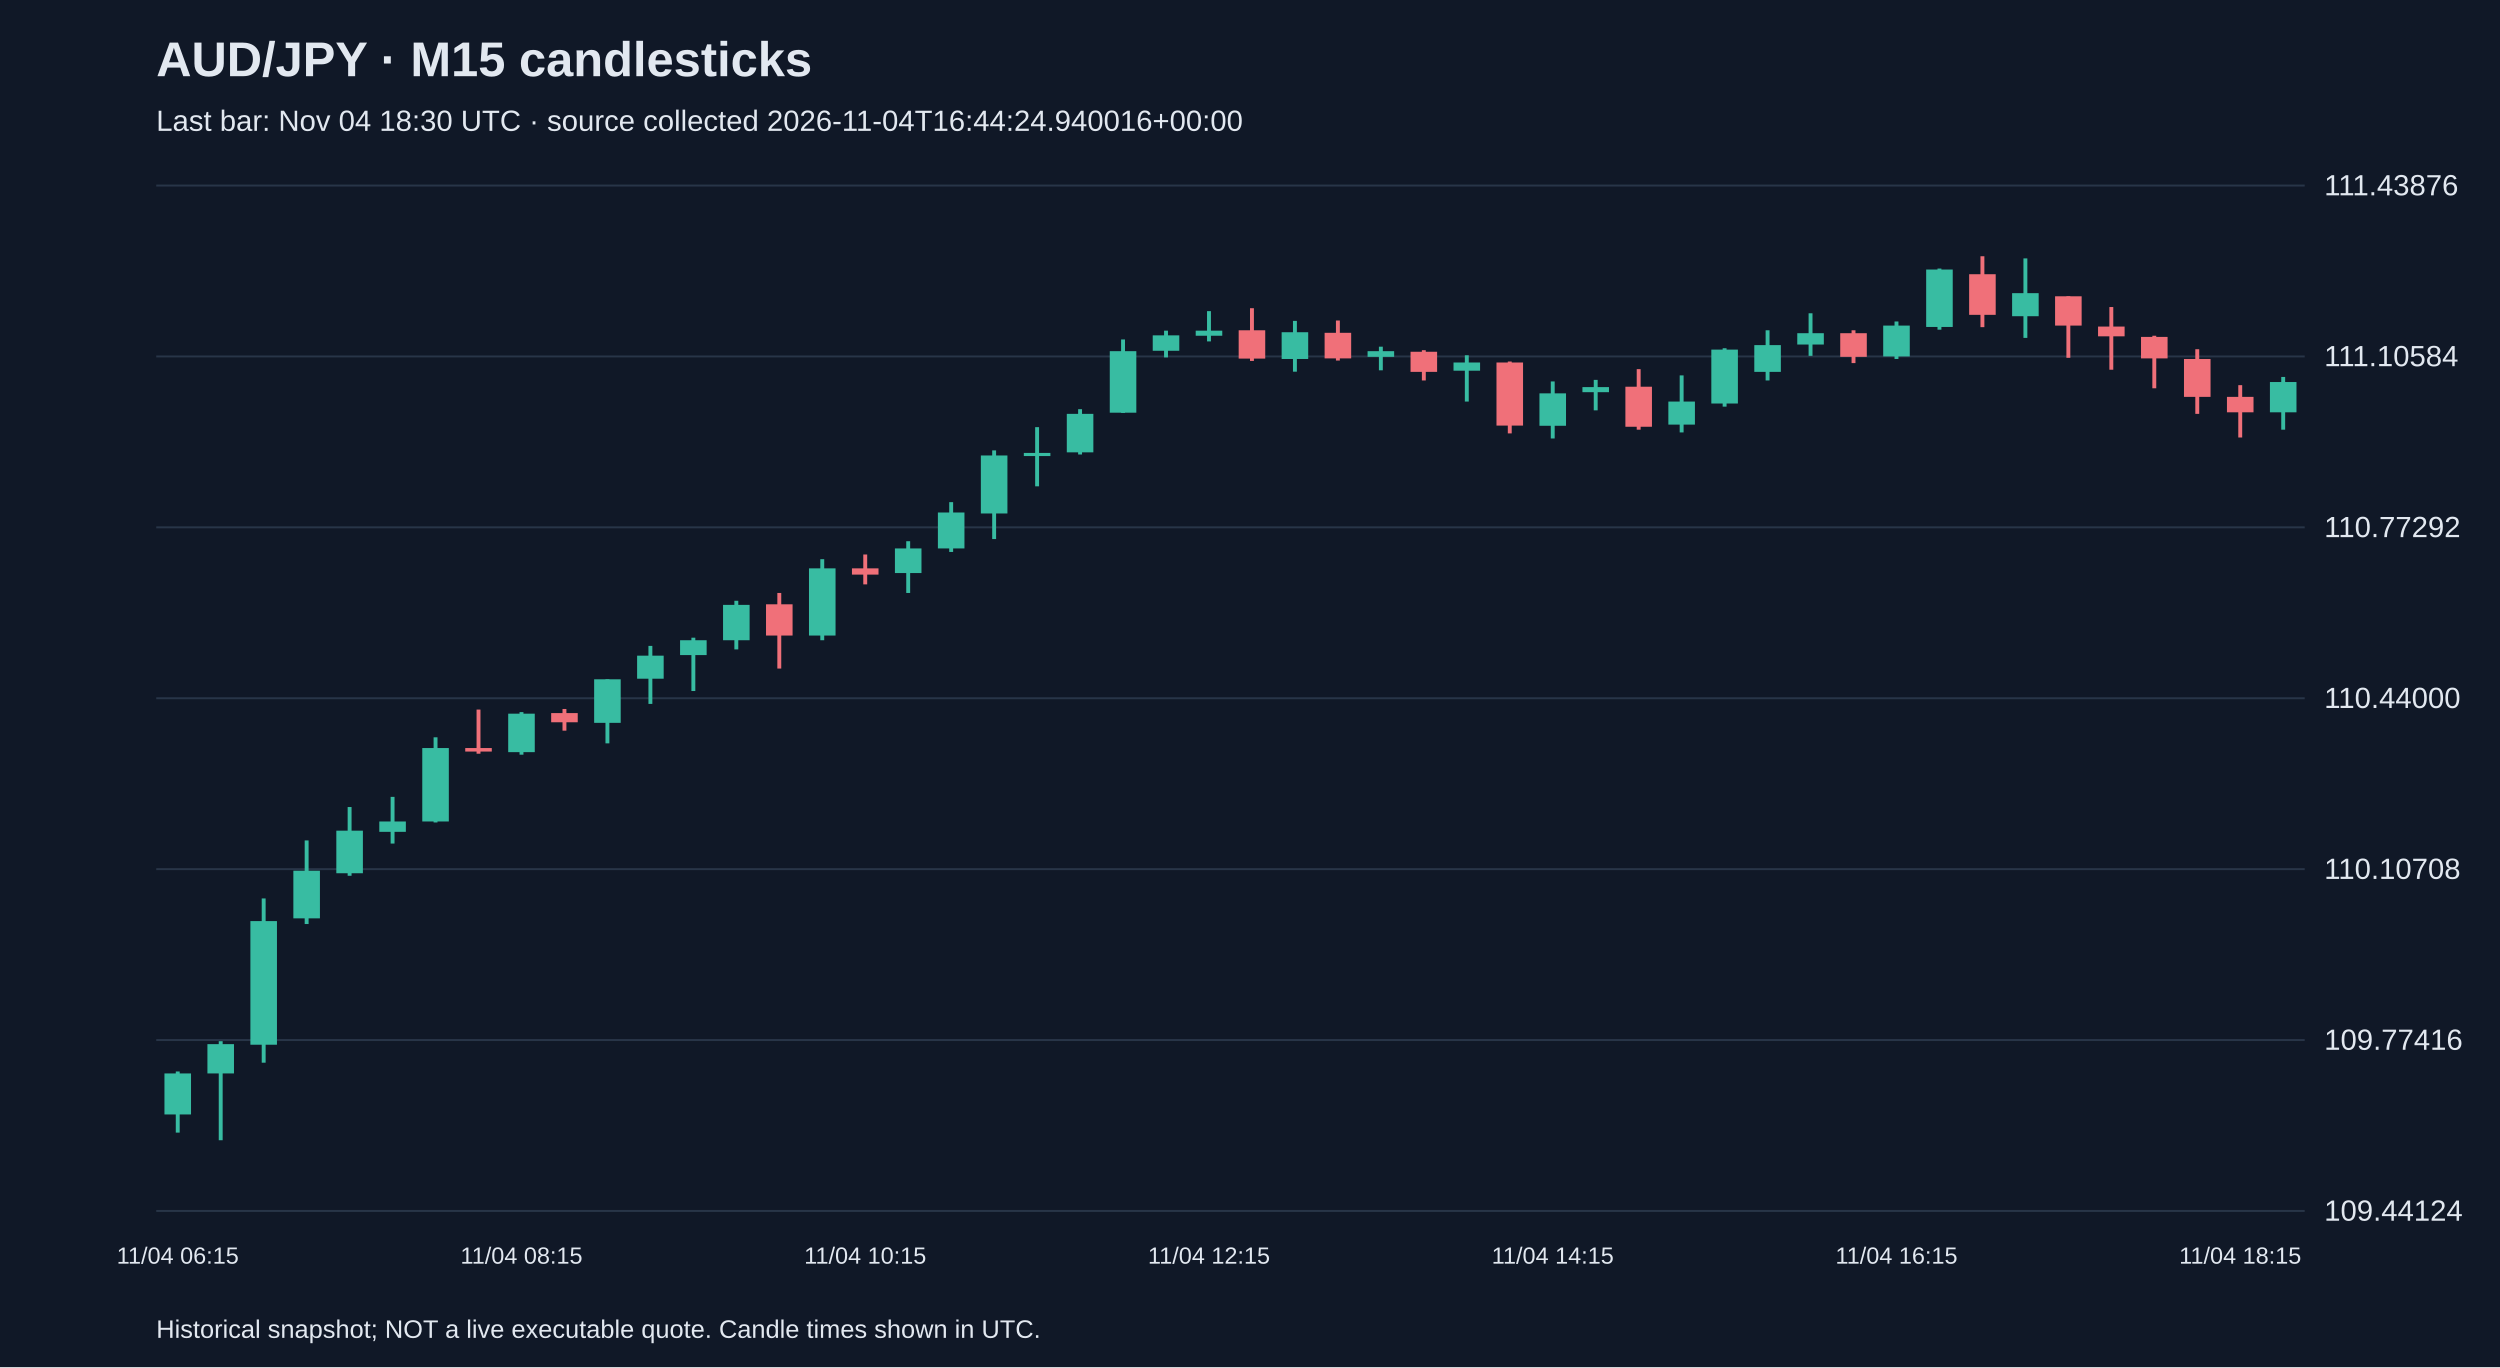
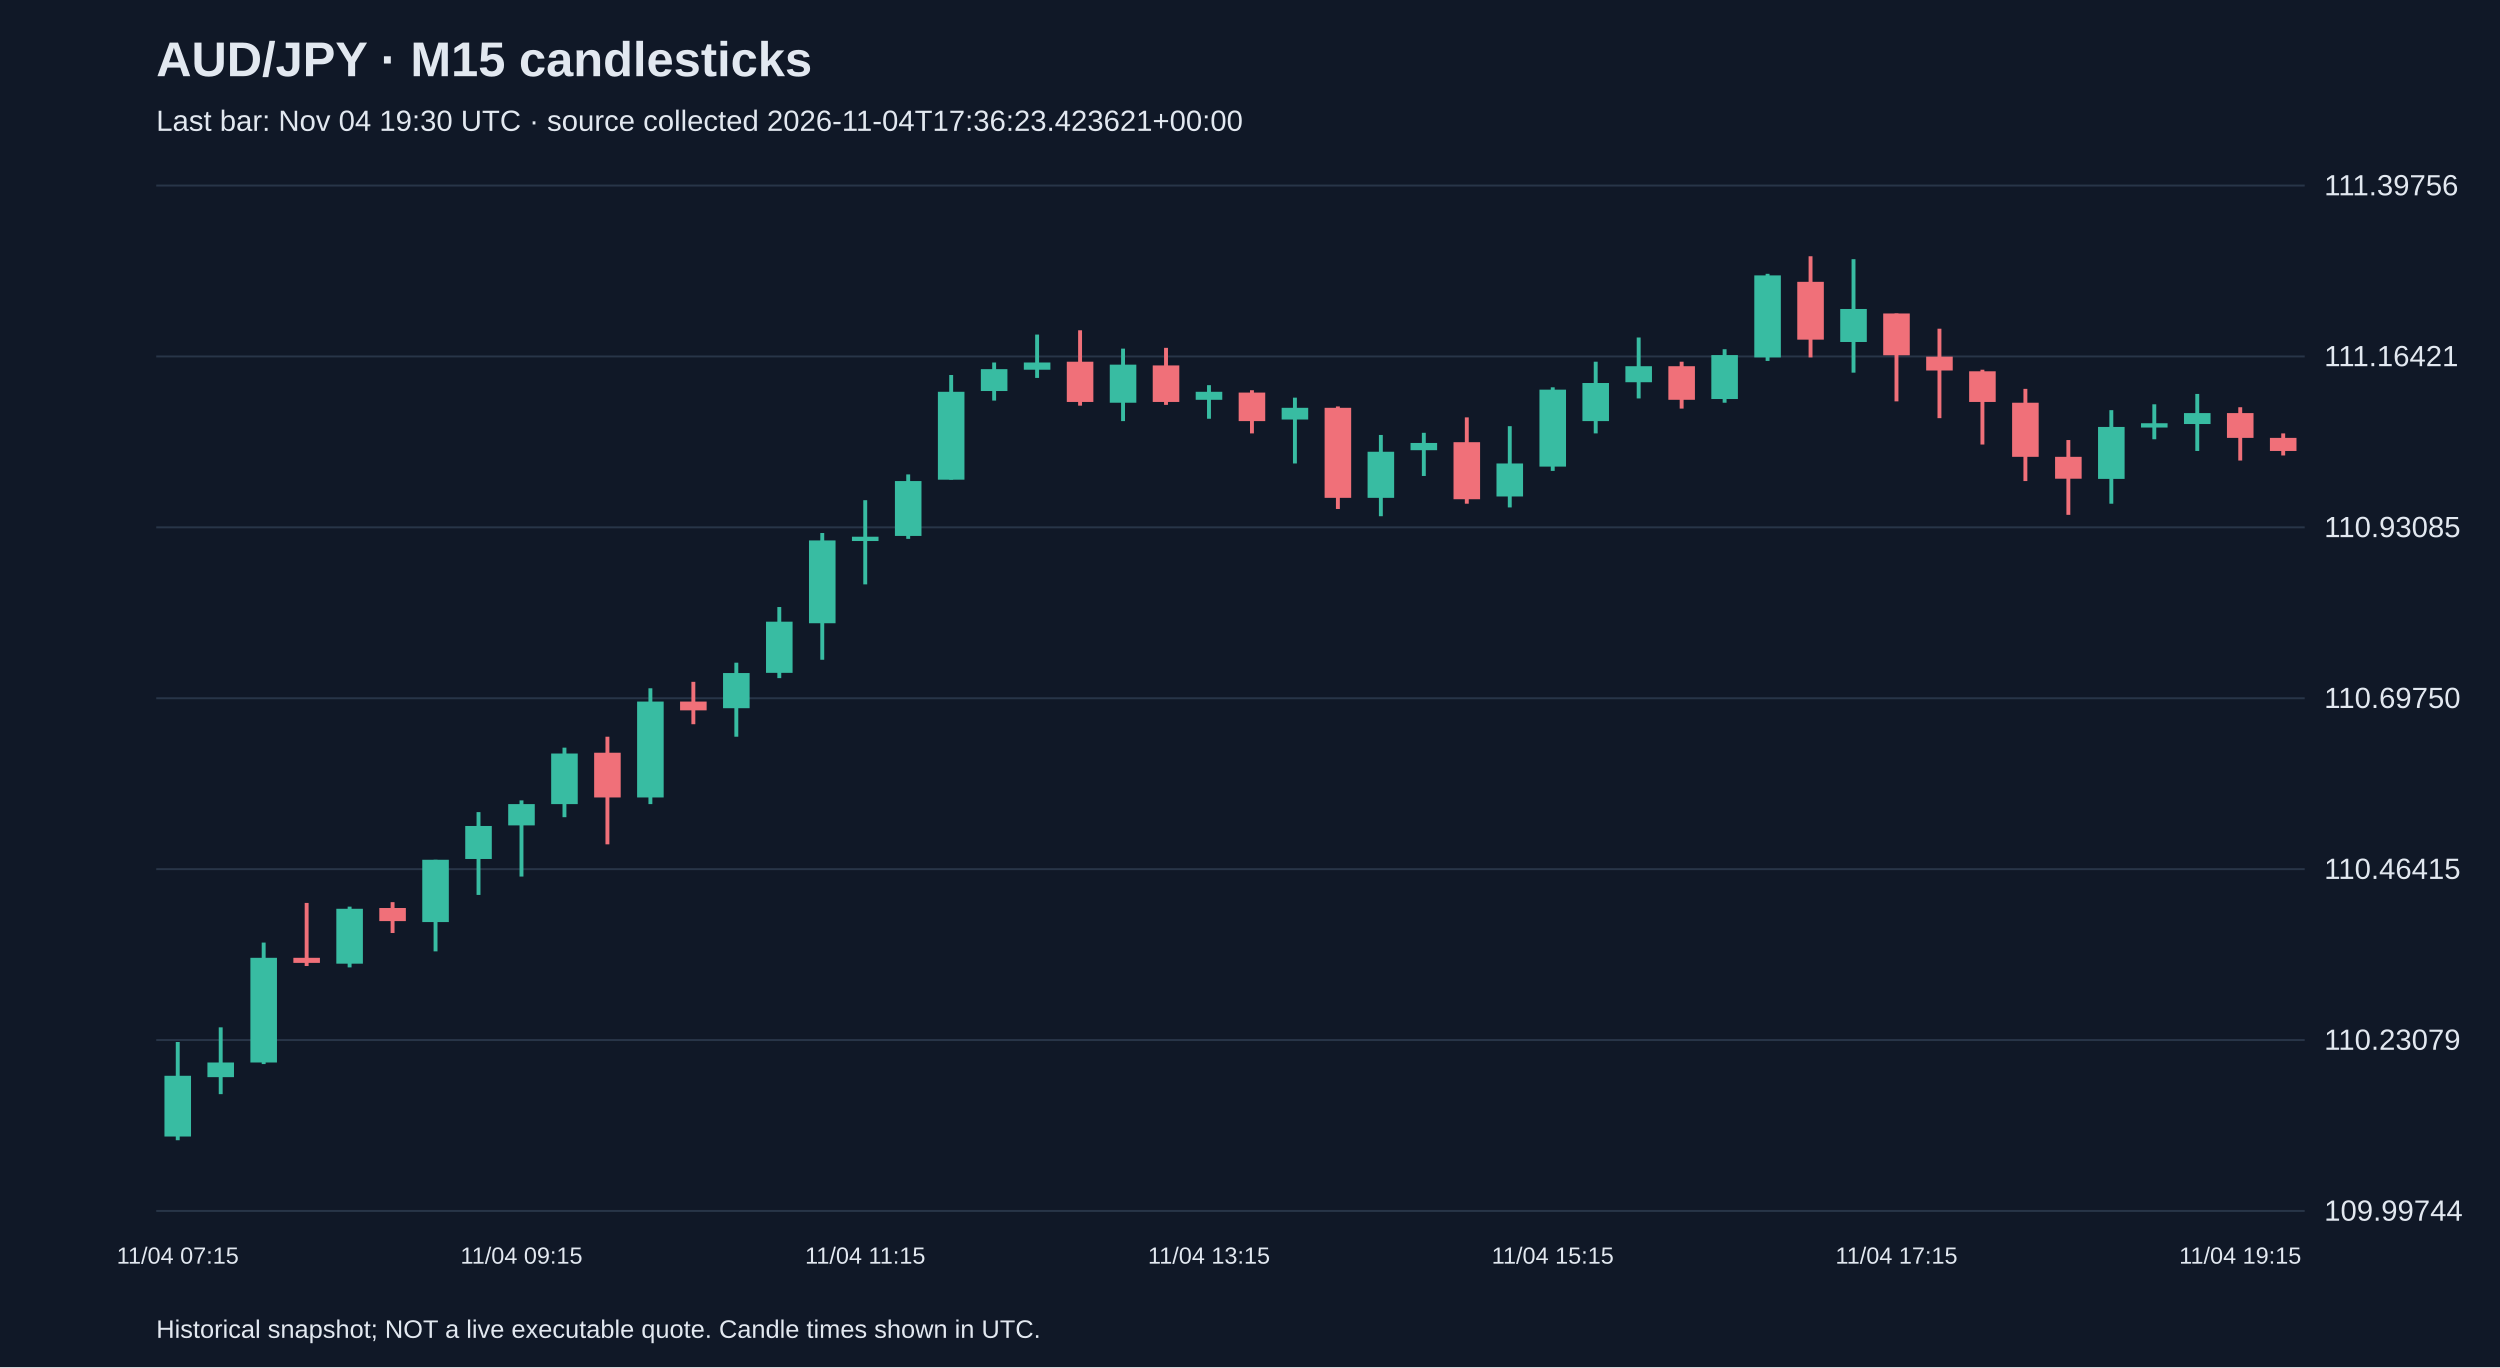
<svg xmlns="http://www.w3.org/2000/svg" viewBox="0 0 1280 700">
  <rect width="100%" height="100%" fill="#101827" />
  <style>text{font-family:Arial,sans-serif;fill:#e2e8f0}</style>
  <text x="80" y="39" font-size="25" font-weight="bold">AUD/JPY · M15 candlesticks</text>
-   <text x="80" y="67" font-size="15" fill="#a6b1c5">Last bar: Nov 04 18:30 UTC · source collected 2026-11-04T16:44:24.940016+00:00</text>
+   <text x="80" y="67" font-size="15" fill="#a6b1c5">Last bar: Nov 04 19:30 UTC · source collected 2026-11-04T17:36:23.423621+00:00</text>
  <line x1="80" y1="620.0" x2="1180" y2="620.0" stroke="#283548" />
-   <text x="1190" y="625.0" font-size="15">109.44124</text>
+   <text x="1190" y="625.0" font-size="15">109.99744</text>
  <line x1="80" y1="532.5" x2="1180" y2="532.5" stroke="#283548" />
-   <text x="1190" y="537.5" font-size="15">109.77416</text>
+   <text x="1190" y="537.5" font-size="15">110.23079</text>
  <line x1="80" y1="445.0" x2="1180" y2="445.0" stroke="#283548" />
-   <text x="1190" y="450.0" font-size="15">110.10708</text>
+   <text x="1190" y="450.0" font-size="15">110.46415</text>
  <line x1="80" y1="357.5" x2="1180" y2="357.5" stroke="#283548" />
-   <text x="1190" y="362.5" font-size="15">110.44000</text>
+   <text x="1190" y="362.5" font-size="15">110.69750</text>
  <line x1="80" y1="270.0" x2="1180" y2="270.0" stroke="#283548" />
-   <text x="1190" y="275.0" font-size="15">110.77292</text>
+   <text x="1190" y="275.0" font-size="15">110.93085</text>
  <line x1="80" y1="182.5" x2="1180" y2="182.5" stroke="#283548" />
-   <text x="1190" y="187.5" font-size="15">111.10584</text>
+   <text x="1190" y="187.5" font-size="15">111.16421</text>
  <line x1="80" y1="95.0" x2="1180" y2="95.0" stroke="#283548" />
-   <text x="1190" y="100.0" font-size="15">111.43876</text>
-   <line x1="91.0" y1="548.6" x2="91.0" y2="579.9" stroke="#38bca2" stroke-width="2" />
-   <rect x="84.2" y="549.6" width="13.6" height="21.0" fill="#38bca2" />
-   <text x="91.0" y="647" text-anchor="middle" font-size="12">11/04 06:15</text>
-   <line x1="113.0" y1="533.1" x2="113.0" y2="583.8" stroke="#38bca2" stroke-width="2" />
-   <rect x="106.2" y="534.6" width="13.6" height="15.0" fill="#38bca2" />
-   <line x1="135.0" y1="460.0" x2="135.0" y2="544.1" stroke="#38bca2" stroke-width="2" />
-   <rect x="128.2" y="471.6" width="13.6" height="63.3" fill="#38bca2" />
-   <line x1="157.0" y1="430.3" x2="157.0" y2="473.1" stroke="#38bca2" stroke-width="2" />
-   <rect x="150.2" y="445.8" width="13.6" height="24.4" fill="#38bca2" />
-   <line x1="179.0" y1="413.2" x2="179.0" y2="448.4" stroke="#38bca2" stroke-width="2" />
-   <rect x="172.2" y="425.3" width="13.6" height="21.8" fill="#38bca2" />
-   <line x1="201.0" y1="408.0" x2="201.0" y2="431.9" stroke="#38bca2" stroke-width="2" />
-   <rect x="194.2" y="420.6" width="13.6" height="5.3" fill="#38bca2" />
-   <line x1="223.0" y1="377.5" x2="223.0" y2="421.1" stroke="#38bca2" stroke-width="2" />
-   <rect x="216.2" y="383.0" width="13.6" height="37.6" fill="#38bca2" />
-   <line x1="245.0" y1="363.3" x2="245.0" y2="385.9" stroke="#f07079" stroke-width="2" />
-   <rect x="238.2" y="383.0" width="13.6" height="1.8" fill="#f07079" />
-   <line x1="267.0" y1="364.6" x2="267.0" y2="386.4" stroke="#38bca2" stroke-width="2" />
-   <rect x="260.2" y="365.4" width="13.6" height="19.7" fill="#38bca2" />
-   <text x="267.0" y="647" text-anchor="middle" font-size="12">11/04 08:15</text>
-   <line x1="289.0" y1="363.0" x2="289.0" y2="374.1" stroke="#f07079" stroke-width="2" />
-   <rect x="282.2" y="365.1" width="13.6" height="4.7" fill="#f07079" />
-   <line x1="311.0" y1="347.8" x2="311.0" y2="380.6" stroke="#38bca2" stroke-width="2" />
-   <rect x="304.2" y="347.8" width="13.6" height="22.3" fill="#38bca2" />
-   <line x1="333.0" y1="330.7" x2="333.0" y2="360.4" stroke="#38bca2" stroke-width="2" />
-   <rect x="326.2" y="335.7" width="13.6" height="11.8" fill="#38bca2" />
-   <line x1="355.0" y1="326.5" x2="355.0" y2="353.8" stroke="#38bca2" stroke-width="2" />
-   <rect x="348.2" y="327.8" width="13.6" height="7.6" fill="#38bca2" />
-   <line x1="377.0" y1="307.6" x2="377.0" y2="332.5" stroke="#38bca2" stroke-width="2" />
-   <rect x="370.2" y="309.7" width="13.6" height="18.1" fill="#38bca2" />
-   <line x1="399.0" y1="303.6" x2="399.0" y2="342.3" stroke="#f07079" stroke-width="2" />
-   <rect x="392.2" y="309.4" width="13.6" height="16.0" fill="#f07079" />
-   <line x1="421.0" y1="286.3" x2="421.0" y2="327.8" stroke="#38bca2" stroke-width="2" />
-   <rect x="414.2" y="291.0" width="13.6" height="34.4" fill="#38bca2" />
-   <line x1="443.0" y1="283.9" x2="443.0" y2="299.2" stroke="#f07079" stroke-width="2" />
-   <rect x="436.2" y="291.0" width="13.6" height="3.2" fill="#f07079" />
-   <text x="443.0" y="647" text-anchor="middle" font-size="12">11/04 10:15</text>
-   <line x1="465.0" y1="277.1" x2="465.0" y2="303.6" stroke="#38bca2" stroke-width="2" />
-   <rect x="458.2" y="280.8" width="13.6" height="12.6" fill="#38bca2" />
-   <line x1="487.0" y1="257.1" x2="487.0" y2="282.6" stroke="#38bca2" stroke-width="2" />
-   <rect x="480.2" y="262.4" width="13.6" height="18.4" fill="#38bca2" />
-   <line x1="509.0" y1="230.6" x2="509.0" y2="276.0" stroke="#38bca2" stroke-width="2" />
-   <rect x="502.2" y="233.2" width="13.6" height="29.7" fill="#38bca2" />
-   <line x1="531.0" y1="218.7" x2="531.0" y2="249.0" stroke="#38bca2" stroke-width="2" />
-   <rect x="524.2" y="231.9" width="13.6" height="1.6" fill="#38bca2" />
-   <line x1="553.0" y1="209.5" x2="553.0" y2="232.7" stroke="#38bca2" stroke-width="2" />
-   <rect x="546.2" y="211.9" width="13.6" height="19.7" fill="#38bca2" />
-   <line x1="575.0" y1="173.8" x2="575.0" y2="211.4" stroke="#38bca2" stroke-width="2" />
-   <rect x="568.2" y="179.8" width="13.6" height="31.5" fill="#38bca2" />
-   <line x1="597.0" y1="169.3" x2="597.0" y2="183.0" stroke="#38bca2" stroke-width="2" />
-   <rect x="590.2" y="171.7" width="13.6" height="7.9" fill="#38bca2" />
-   <line x1="619.0" y1="159.3" x2="619.0" y2="174.8" stroke="#38bca2" stroke-width="2" />
-   <rect x="612.2" y="169.3" width="13.6" height="2.6" fill="#38bca2" />
-   <text x="619.0" y="647" text-anchor="middle" font-size="12">11/04 12:15</text>
-   <line x1="641.0" y1="157.8" x2="641.0" y2="184.8" stroke="#f07079" stroke-width="2" />
-   <rect x="634.2" y="169.1" width="13.6" height="14.5" fill="#f07079" />
-   <line x1="663.0" y1="164.3" x2="663.0" y2="190.3" stroke="#38bca2" stroke-width="2" />
-   <rect x="656.2" y="170.1" width="13.6" height="13.7" fill="#38bca2" />
-   <line x1="685.0" y1="164.1" x2="685.0" y2="184.6" stroke="#f07079" stroke-width="2" />
-   <rect x="678.2" y="170.4" width="13.6" height="13.1" fill="#f07079" />
-   <line x1="707.0" y1="177.5" x2="707.0" y2="189.6" stroke="#38bca2" stroke-width="2" />
-   <rect x="700.2" y="179.8" width="13.6" height="2.9" fill="#38bca2" />
-   <line x1="729.0" y1="179.3" x2="729.0" y2="194.8" stroke="#f07079" stroke-width="2" />
-   <rect x="722.2" y="180.1" width="13.6" height="10.3" fill="#f07079" />
-   <line x1="751.0" y1="181.9" x2="751.0" y2="205.6" stroke="#38bca2" stroke-width="2" />
-   <rect x="744.2" y="185.6" width="13.6" height="4.2" fill="#38bca2" />
-   <line x1="773.0" y1="185.1" x2="773.0" y2="221.9" stroke="#f07079" stroke-width="2" />
-   <rect x="766.2" y="185.6" width="13.6" height="32.3" fill="#f07079" />
-   <line x1="795.0" y1="195.3" x2="795.0" y2="224.5" stroke="#38bca2" stroke-width="2" />
-   <rect x="788.2" y="201.4" width="13.6" height="16.6" fill="#38bca2" />
-   <text x="795.0" y="647" text-anchor="middle" font-size="12">11/04 14:15</text>
-   <line x1="817.0" y1="194.5" x2="817.0" y2="210.1" stroke="#38bca2" stroke-width="2" />
-   <rect x="810.2" y="198.2" width="13.6" height="2.6" fill="#38bca2" />
-   <line x1="839.0" y1="189.0" x2="839.0" y2="220.0" stroke="#f07079" stroke-width="2" />
-   <rect x="832.2" y="198.0" width="13.6" height="20.5" fill="#f07079" />
-   <line x1="861.0" y1="192.2" x2="861.0" y2="221.4" stroke="#38bca2" stroke-width="2" />
-   <rect x="854.2" y="205.6" width="13.6" height="11.8" fill="#38bca2" />
-   <line x1="883.0" y1="178.3" x2="883.0" y2="208.2" stroke="#38bca2" stroke-width="2" />
-   <rect x="876.2" y="179.0" width="13.6" height="27.6" fill="#38bca2" />
-   <line x1="905.0" y1="169.1" x2="905.0" y2="194.8" stroke="#38bca2" stroke-width="2" />
-   <rect x="898.2" y="176.7" width="13.6" height="13.7" fill="#38bca2" />
-   <line x1="927.0" y1="160.4" x2="927.0" y2="182.2" stroke="#38bca2" stroke-width="2" />
-   <rect x="920.2" y="170.6" width="13.6" height="5.8" fill="#38bca2" />
-   <line x1="949.0" y1="169.1" x2="949.0" y2="185.9" stroke="#f07079" stroke-width="2" />
-   <rect x="942.2" y="170.6" width="13.6" height="12.1" fill="#f07079" />
-   <line x1="971.0" y1="164.6" x2="971.0" y2="183.8" stroke="#38bca2" stroke-width="2" />
-   <rect x="964.2" y="166.7" width="13.6" height="15.8" fill="#38bca2" />
-   <text x="971.0" y="647" text-anchor="middle" font-size="12">11/04 16:15</text>
-   <line x1="993.0" y1="137.5" x2="993.0" y2="168.8" stroke="#38bca2" stroke-width="2" />
-   <rect x="986.2" y="138.0" width="13.6" height="29.4" fill="#38bca2" />
-   <line x1="1015.0" y1="131.2" x2="1015.0" y2="167.5" stroke="#f07079" stroke-width="2" />
-   <rect x="1008.2" y="140.4" width="13.6" height="20.8" fill="#f07079" />
-   <line x1="1037.0" y1="132.3" x2="1037.0" y2="173.0" stroke="#38bca2" stroke-width="2" />
-   <rect x="1030.2" y="150.1" width="13.6" height="11.8" fill="#38bca2" />
-   <line x1="1059.0" y1="151.7" x2="1059.0" y2="183.2" stroke="#f07079" stroke-width="2" />
-   <rect x="1052.2" y="151.7" width="13.6" height="15.0" fill="#f07079" />
-   <line x1="1081.0" y1="157.2" x2="1081.0" y2="189.3" stroke="#f07079" stroke-width="2" />
-   <rect x="1074.2" y="167.2" width="13.6" height="5.0" fill="#f07079" />
-   <line x1="1103.0" y1="171.9" x2="1103.0" y2="198.8" stroke="#f07079" stroke-width="2" />
-   <rect x="1096.2" y="172.5" width="13.6" height="11.0" fill="#f07079" />
-   <line x1="1125.0" y1="178.8" x2="1125.0" y2="211.9" stroke="#f07079" stroke-width="2" />
-   <rect x="1118.2" y="183.8" width="13.6" height="19.4" fill="#f07079" />
-   <line x1="1147.0" y1="197.2" x2="1147.0" y2="224.0" stroke="#f07079" stroke-width="2" />
-   <rect x="1140.2" y="203.2" width="13.6" height="7.9" fill="#f07079" />
-   <text x="1147.0" y="647" text-anchor="middle" font-size="12">11/04 18:15</text>
-   <line x1="1169.0" y1="193.0" x2="1169.0" y2="220.0" stroke="#38bca2" stroke-width="2" />
-   <rect x="1162.2" y="195.6" width="13.6" height="15.5" fill="#38bca2" />
+   <text x="1190" y="100.0" font-size="15">111.39756</text>
+   <line x1="91.0" y1="533.5" x2="91.0" y2="583.8" stroke="#38bca2" stroke-width="2" />
+   <rect x="84.2" y="550.8" width="13.6" height="31.1" fill="#38bca2" />
+   <text x="91.0" y="647" text-anchor="middle" font-size="12">11/04 07:15</text>
+   <line x1="113.0" y1="526.0" x2="113.0" y2="560.2" stroke="#38bca2" stroke-width="2" />
+   <rect x="106.2" y="544.0" width="13.6" height="7.5" fill="#38bca2" />
+   <line x1="135.0" y1="482.6" x2="135.0" y2="544.8" stroke="#38bca2" stroke-width="2" />
+   <rect x="128.2" y="490.4" width="13.6" height="53.6" fill="#38bca2" />
+   <line x1="157.0" y1="462.3" x2="157.0" y2="494.6" stroke="#f07079" stroke-width="2" />
+   <rect x="150.2" y="490.4" width="13.6" height="2.6" fill="#f07079" />
+   <line x1="179.0" y1="464.2" x2="179.0" y2="495.3" stroke="#38bca2" stroke-width="2" />
+   <rect x="172.2" y="465.3" width="13.6" height="28.1" fill="#38bca2" />
+   <line x1="201.0" y1="461.9" x2="201.0" y2="477.7" stroke="#f07079" stroke-width="2" />
+   <rect x="194.2" y="464.9" width="13.6" height="6.7" fill="#f07079" />
+   <line x1="223.0" y1="440.2" x2="223.0" y2="487.1" stroke="#38bca2" stroke-width="2" />
+   <rect x="216.2" y="440.2" width="13.6" height="31.9" fill="#38bca2" />
+   <line x1="245.0" y1="415.8" x2="245.0" y2="458.2" stroke="#38bca2" stroke-width="2" />
+   <rect x="238.2" y="422.9" width="13.6" height="16.9" fill="#38bca2" />
+   <line x1="267.0" y1="409.8" x2="267.0" y2="448.8" stroke="#38bca2" stroke-width="2" />
+   <rect x="260.2" y="411.7" width="13.6" height="10.9" fill="#38bca2" />
+   <text x="267.0" y="647" text-anchor="middle" font-size="12">11/04 09:15</text>
+   <line x1="289.0" y1="382.8" x2="289.0" y2="418.4" stroke="#38bca2" stroke-width="2" />
+   <rect x="282.2" y="385.8" width="13.6" height="25.9" fill="#38bca2" />
+   <line x1="311.0" y1="377.2" x2="311.0" y2="432.3" stroke="#f07079" stroke-width="2" />
+   <rect x="304.2" y="385.4" width="13.6" height="22.9" fill="#f07079" />
+   <line x1="333.0" y1="352.4" x2="333.0" y2="411.7" stroke="#38bca2" stroke-width="2" />
+   <rect x="326.2" y="359.2" width="13.6" height="49.1" fill="#38bca2" />
+   <line x1="355.0" y1="349.1" x2="355.0" y2="370.8" stroke="#f07079" stroke-width="2" />
+   <rect x="348.2" y="359.2" width="13.6" height="4.5" fill="#f07079" />
+   <line x1="377.0" y1="339.3" x2="377.0" y2="377.2" stroke="#38bca2" stroke-width="2" />
+   <rect x="370.2" y="344.6" width="13.6" height="18.0" fill="#38bca2" />
+   <line x1="399.0" y1="310.8" x2="399.0" y2="347.2" stroke="#38bca2" stroke-width="2" />
+   <rect x="392.2" y="318.3" width="13.6" height="26.2" fill="#38bca2" />
+   <line x1="421.0" y1="272.9" x2="421.0" y2="337.8" stroke="#38bca2" stroke-width="2" />
+   <rect x="414.2" y="276.7" width="13.6" height="42.4" fill="#38bca2" />
+   <line x1="443.0" y1="256.1" x2="443.0" y2="299.2" stroke="#38bca2" stroke-width="2" />
+   <rect x="436.2" y="274.8" width="13.6" height="2.2" fill="#38bca2" />
+   <text x="443.0" y="647" text-anchor="middle" font-size="12">11/04 11:15</text>
+   <line x1="465.0" y1="242.9" x2="465.0" y2="275.9" stroke="#38bca2" stroke-width="2" />
+   <rect x="458.2" y="246.3" width="13.6" height="28.1" fill="#38bca2" />
+   <line x1="487.0" y1="192.0" x2="487.0" y2="245.6" stroke="#38bca2" stroke-width="2" />
+   <rect x="480.2" y="200.6" width="13.6" height="45.0" fill="#38bca2" />
+   <line x1="509.0" y1="185.6" x2="509.0" y2="205.1" stroke="#38bca2" stroke-width="2" />
+   <rect x="502.2" y="189.0" width="13.6" height="11.2" fill="#38bca2" />
+   <line x1="531.0" y1="171.3" x2="531.0" y2="193.5" stroke="#38bca2" stroke-width="2" />
+   <rect x="524.2" y="185.6" width="13.6" height="3.7" fill="#38bca2" />
+   <line x1="553.0" y1="169.1" x2="553.0" y2="207.7" stroke="#f07079" stroke-width="2" />
+   <rect x="546.2" y="185.2" width="13.6" height="20.6" fill="#f07079" />
+   <line x1="575.0" y1="178.5" x2="575.0" y2="215.6" stroke="#38bca2" stroke-width="2" />
+   <rect x="568.2" y="186.7" width="13.6" height="19.5" fill="#38bca2" />
+   <line x1="597.0" y1="178.1" x2="597.0" y2="207.3" stroke="#f07079" stroke-width="2" />
+   <rect x="590.2" y="187.1" width="13.6" height="18.7" fill="#f07079" />
+   <line x1="619.0" y1="197.2" x2="619.0" y2="214.4" stroke="#38bca2" stroke-width="2" />
+   <rect x="612.2" y="200.6" width="13.6" height="4.1" fill="#38bca2" />
+   <text x="619.0" y="647" text-anchor="middle" font-size="12">11/04 13:15</text>
+   <line x1="641.0" y1="199.8" x2="641.0" y2="221.9" stroke="#f07079" stroke-width="2" />
+   <rect x="634.2" y="201.0" width="13.6" height="14.6" fill="#f07079" />
+   <line x1="663.0" y1="203.6" x2="663.0" y2="237.3" stroke="#38bca2" stroke-width="2" />
+   <rect x="656.2" y="208.8" width="13.6" height="6.0" fill="#38bca2" />
+   <line x1="685.0" y1="208.1" x2="685.0" y2="260.6" stroke="#f07079" stroke-width="2" />
+   <rect x="678.2" y="208.8" width="13.6" height="46.1" fill="#f07079" />
+   <line x1="707.0" y1="222.7" x2="707.0" y2="264.3" stroke="#38bca2" stroke-width="2" />
+   <rect x="700.2" y="231.3" width="13.6" height="23.6" fill="#38bca2" />
+   <line x1="729.0" y1="221.6" x2="729.0" y2="243.7" stroke="#38bca2" stroke-width="2" />
+   <rect x="722.2" y="226.8" width="13.6" height="3.7" fill="#38bca2" />
+   <line x1="751.0" y1="213.7" x2="751.0" y2="257.9" stroke="#f07079" stroke-width="2" />
+   <rect x="744.2" y="226.4" width="13.6" height="29.2" fill="#f07079" />
+   <line x1="773.0" y1="218.2" x2="773.0" y2="259.8" stroke="#38bca2" stroke-width="2" />
+   <rect x="766.2" y="237.3" width="13.6" height="16.9" fill="#38bca2" />
+   <line x1="795.0" y1="198.3" x2="795.0" y2="241.1" stroke="#38bca2" stroke-width="2" />
+   <rect x="788.2" y="199.5" width="13.6" height="39.4" fill="#38bca2" />
+   <text x="795.0" y="647" text-anchor="middle" font-size="12">11/04 15:15</text>
+   <line x1="817.0" y1="185.2" x2="817.0" y2="221.9" stroke="#38bca2" stroke-width="2" />
+   <rect x="810.2" y="196.1" width="13.6" height="19.5" fill="#38bca2" />
+   <line x1="839.0" y1="172.8" x2="839.0" y2="204.0" stroke="#38bca2" stroke-width="2" />
+   <rect x="832.2" y="187.5" width="13.6" height="8.2" fill="#38bca2" />
+   <line x1="861.0" y1="185.2" x2="861.0" y2="209.2" stroke="#f07079" stroke-width="2" />
+   <rect x="854.2" y="187.5" width="13.6" height="17.2" fill="#f07079" />
+   <line x1="883.0" y1="178.8" x2="883.0" y2="206.2" stroke="#38bca2" stroke-width="2" />
+   <rect x="876.2" y="181.8" width="13.6" height="22.5" fill="#38bca2" />
+   <line x1="905.0" y1="140.2" x2="905.0" y2="184.8" stroke="#38bca2" stroke-width="2" />
+   <rect x="898.2" y="141.0" width="13.6" height="42.0" fill="#38bca2" />
+   <line x1="927.0" y1="131.2" x2="927.0" y2="183.0" stroke="#f07079" stroke-width="2" />
+   <rect x="920.2" y="144.3" width="13.6" height="29.6" fill="#f07079" />
+   <line x1="949.0" y1="132.7" x2="949.0" y2="190.8" stroke="#38bca2" stroke-width="2" />
+   <rect x="942.2" y="158.2" width="13.6" height="16.9" fill="#38bca2" />
+   <line x1="971.0" y1="160.5" x2="971.0" y2="205.5" stroke="#f07079" stroke-width="2" />
+   <rect x="964.2" y="160.5" width="13.6" height="21.4" fill="#f07079" />
+   <text x="971.0" y="647" text-anchor="middle" font-size="12">11/04 17:15</text>
+   <line x1="993.0" y1="168.3" x2="993.0" y2="214.1" stroke="#f07079" stroke-width="2" />
+   <rect x="986.2" y="182.6" width="13.6" height="7.1" fill="#f07079" />
+   <line x1="1015.0" y1="189.3" x2="1015.0" y2="227.6" stroke="#f07079" stroke-width="2" />
+   <rect x="1008.2" y="190.1" width="13.6" height="15.7" fill="#f07079" />
+   <line x1="1037.0" y1="199.1" x2="1037.0" y2="246.3" stroke="#f07079" stroke-width="2" />
+   <rect x="1030.2" y="206.2" width="13.6" height="27.7" fill="#f07079" />
+   <line x1="1059.0" y1="225.3" x2="1059.0" y2="263.6" stroke="#f07079" stroke-width="2" />
+   <rect x="1052.2" y="233.9" width="13.6" height="11.2" fill="#f07079" />
+   <line x1="1081.0" y1="210.0" x2="1081.0" y2="257.9" stroke="#38bca2" stroke-width="2" />
+   <rect x="1074.2" y="218.6" width="13.6" height="26.6" fill="#38bca2" />
+   <line x1="1103.0" y1="207.0" x2="1103.0" y2="224.9" stroke="#38bca2" stroke-width="2" />
+   <rect x="1096.2" y="216.7" width="13.6" height="2.2" fill="#38bca2" />
+   <line x1="1125.0" y1="201.7" x2="1125.0" y2="230.9" stroke="#38bca2" stroke-width="2" />
+   <rect x="1118.2" y="211.5" width="13.6" height="5.6" fill="#38bca2" />
+   <line x1="1147.0" y1="208.5" x2="1147.0" y2="235.8" stroke="#f07079" stroke-width="2" />
+   <rect x="1140.2" y="211.5" width="13.6" height="12.7" fill="#f07079" />
+   <text x="1147.0" y="647" text-anchor="middle" font-size="12">11/04 19:15</text>
+   <line x1="1169.0" y1="221.9" x2="1169.0" y2="233.2" stroke="#f07079" stroke-width="2" />
+   <rect x="1162.2" y="224.2" width="13.6" height="6.7" fill="#f07079" />
  <text x="80" y="685" font-size="13">Historical snapshot; NOT a live executable quote. Candle times shown in UTC.</text>
</svg>
